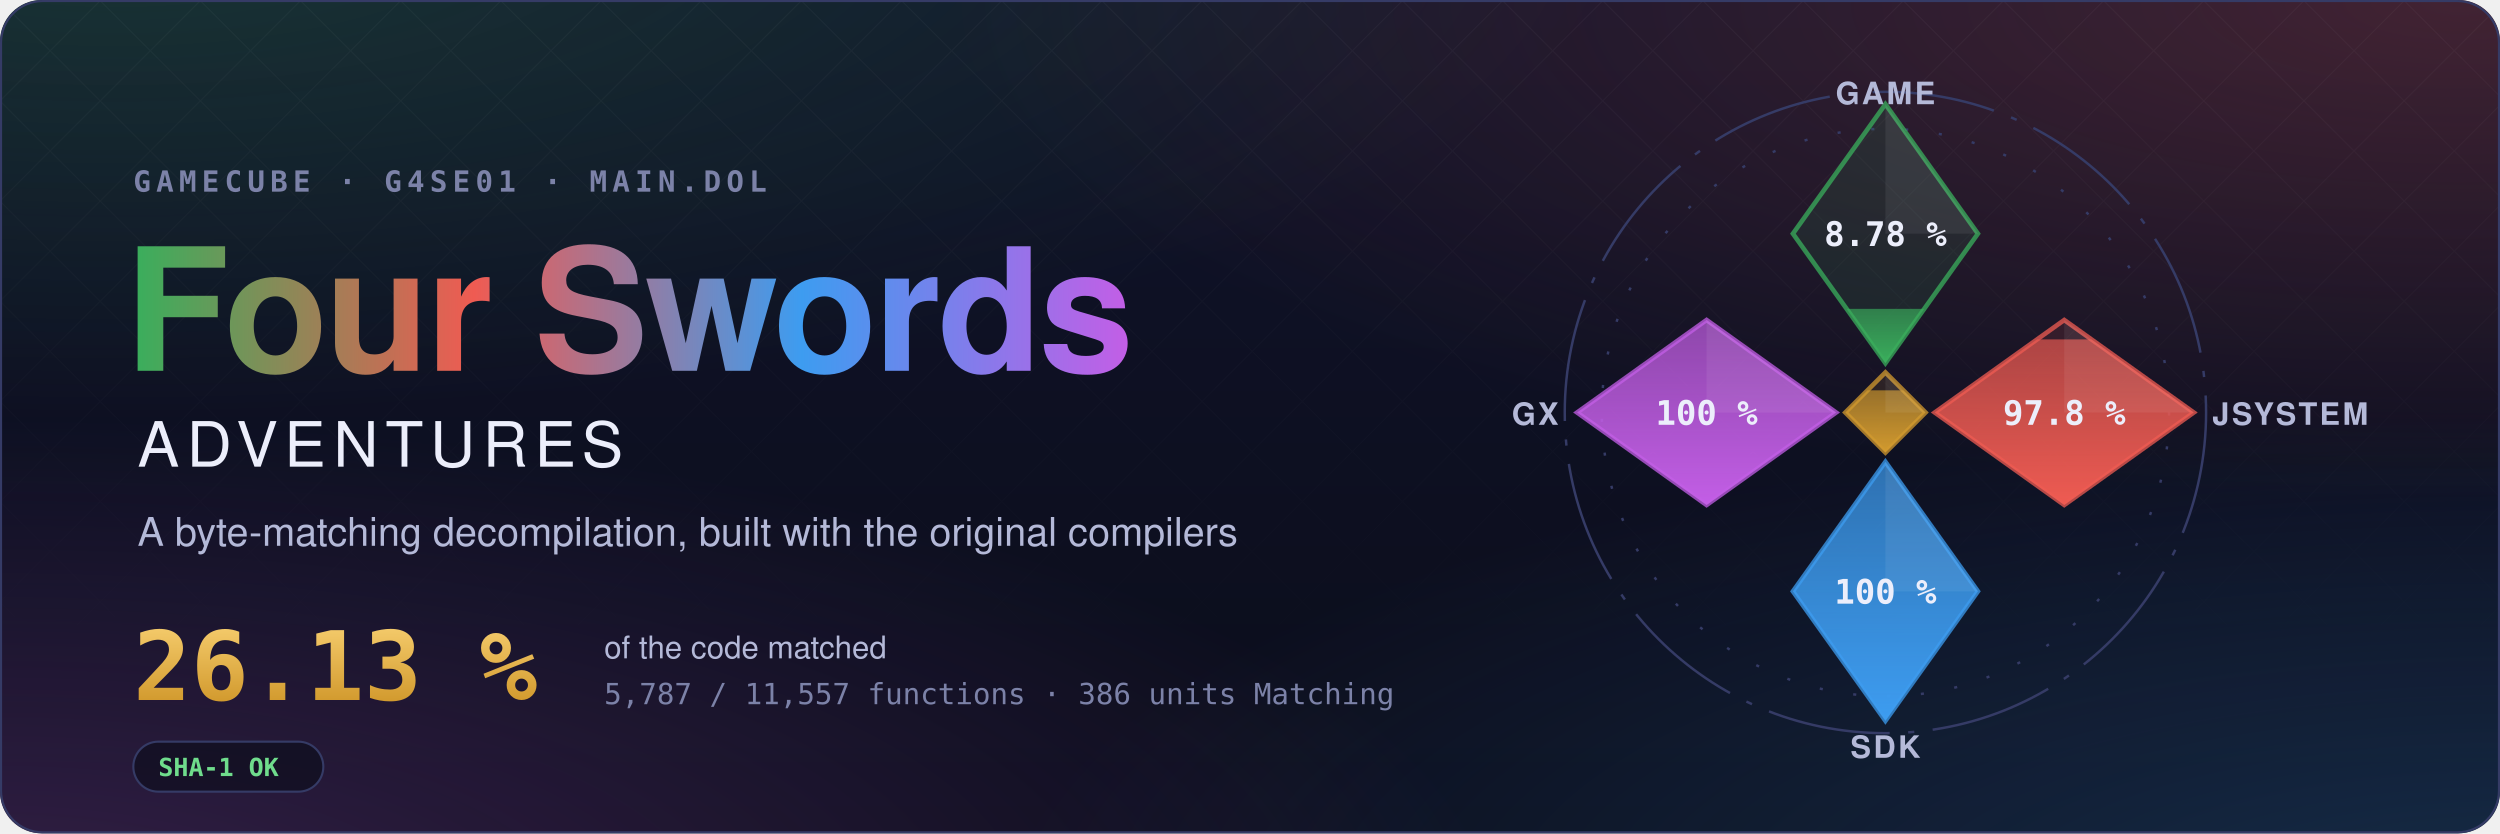
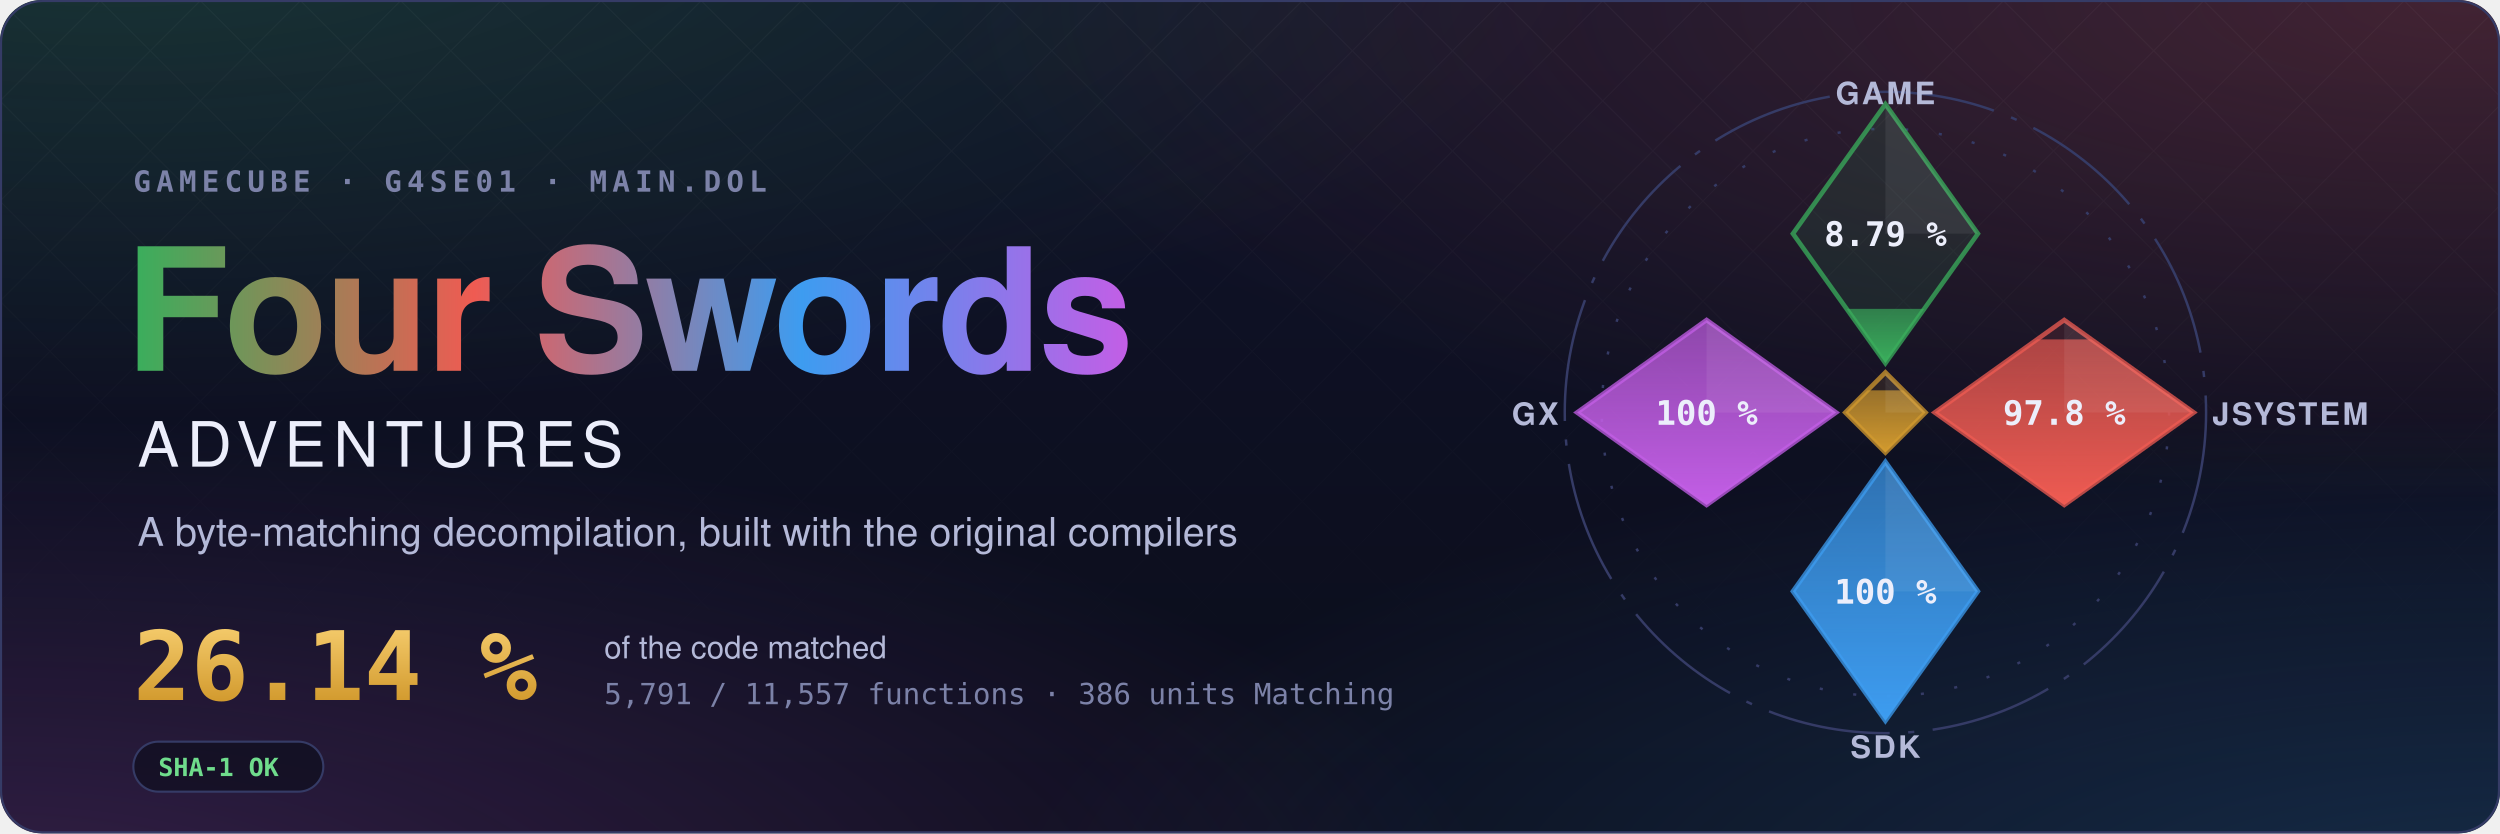
- <svg xmlns="http://www.w3.org/2000/svg" width="1200" height="400" viewBox="0 0 1200 400" role="img" aria-label="Four Swords Adventures decompilation: 26.13 % of the code matched, 5,787 of 11,557 functions">
+ <svg xmlns="http://www.w3.org/2000/svg" width="1200" height="400" viewBox="0 0 1200 400" role="img" aria-label="Four Swords Adventures decompilation: 26.14 % of the code matched, 5,791 of 11,557 functions">
  <style>text { font-family: -apple-system, BlinkMacSystemFont, 'Segoe UI', Helvetica, Arial, sans-serif; } .mono { font-family: ui-monospace, SFMono-Regular, 'SF Mono', Menlo, Consolas, monospace; } .spin { transform-box: fill-box; transform-origin: center; animation: spin 90s linear infinite; } @keyframes spin { to { transform: rotate(360deg); } } .rise { transform-box: fill-box; transform-origin: 50% 100%; animation: rise 1.6s cubic-bezier(.2,.8,.2,1) both; } @keyframes rise { from { transform: scaleY(0); } } @media (prefers-reduced-motion: reduce) { * { animation: none !important; } }</style>
  <defs>
    <radialGradient id="glow0" cx="0.05" cy="-0.1" r="0.6">
      <stop offset="0" stop-color="#3aae5c" stop-opacity="0.22" />
      <stop offset="1" stop-color="#3aae5c" stop-opacity="0" />
    </radialGradient>
    <radialGradient id="glow1" cx="0.98" cy="0.0" r="0.6">
      <stop offset="0" stop-color="#ef5b52" stop-opacity="0.22" />
      <stop offset="1" stop-color="#ef5b52" stop-opacity="0" />
    </radialGradient>
    <radialGradient id="glow2" cx="1.0" cy="1.1" r="0.6">
      <stop offset="0" stop-color="#3d9cf0" stop-opacity="0.22" />
      <stop offset="1" stop-color="#3d9cf0" stop-opacity="0" />
    </radialGradient>
    <radialGradient id="glow3" cx="0.0" cy="1.1" r="0.6">
      <stop offset="0" stop-color="#c35ee6" stop-opacity="0.22" />
      <stop offset="1" stop-color="#c35ee6" stop-opacity="0" />
    </radialGradient>
    <linearGradient id="sky" x1="0" y1="0" x2="0" y2="1">
      <stop offset="0" stop-color="#10132a" />
      <stop offset="1" stop-color="#0b0d1a" />
    </linearGradient>
    <linearGradient id="four" x1="0" y1="0" x2="1" y2="0">
      <stop offset="0" stop-color="#3aae5c" />
      <stop offset="0.34" stop-color="#ef5b52" />
      <stop offset="0.67" stop-color="#3d9cf0" />
      <stop offset="1" stop-color="#c35ee6" />
    </linearGradient>
    <linearGradient id="goldtext" x1="0" y1="0" x2="0" y2="1">
      <stop offset="0" stop-color="#f3c969" />
      <stop offset="1" stop-color="#d29a2e" />
    </linearGradient>
    <pattern id="lattice" width="34" height="34" patternUnits="userSpaceOnUse" patternTransform="rotate(45)">
      <path d="M0 0H34M0 0V34" stroke="#fff" stroke-opacity="0.035" />
    </pattern>
    <linearGradient id="fade" x1="0" y1="0" x2="0" y2="1">
      <stop offset="0" stop-color="#fff" />
      <stop offset="0.8" stop-color="#fff" stop-opacity="0" />
    </linearGradient>
    <mask id="fadeMask">
      <rect width="1200" height="400" fill="url(#fade)" />
    </mask>
    <clipPath id="card">
      <rect width="1200" height="400" rx="20" />
    </clipPath>
  </defs>
  <g clip-path="url(#card)">
    <rect width="1200" height="400" fill="url(#sky)" />
    <rect width="1200" height="400" fill="url(#glow0)" />
    <rect width="1200" height="400" fill="url(#glow1)" />
    <rect width="1200" height="400" fill="url(#glow2)" />
    <rect width="1200" height="400" fill="url(#glow3)" />
    <rect width="1200" height="400" fill="url(#lattice)" mask="url(#fadeMask)" />
  </g>
  <rect x="0.5" y="0.5" width="1199" height="399" rx="20" fill="none" stroke="#353b66" />
  <text x="64" y="92" class="mono" font-size="14" font-weight="600" letter-spacing="0.18em" fill="#7c82a8">GAMECUBE · G4SE01 · MAIN.DOL</text>
  <text x="60" y="178" font-size="82" font-weight="700" letter-spacing="-1.5" fill="url(#four)">Four Swords</text>
  <text x="66" y="224" font-size="30" font-weight="500" letter-spacing="0.12em" fill="#eceefb">ADVENTURES</text>
  <text x="66" y="262" font-size="19" fill="#b4b9d8">A byte-matching decompilation, built with the original compilers</text>
-   <text x="64" y="336" class="mono" font-size="46" font-weight="700" fill="url(#goldtext)">26.13 %</text>
+   <text x="64" y="336" class="mono" font-size="46" font-weight="700" fill="url(#goldtext)">26.14 %</text>
  <text x="290" y="316" font-size="15" fill="#b4b9d8">of the code matched</text>
-   <text x="290" y="338" class="mono" font-size="14" fill="#7c82a8">5,787 / 11,557 functions · 386 units Matching</text>
+   <text x="290" y="338" class="mono" font-size="14" fill="#7c82a8">5,791 / 11,557 functions · 386 units Matching</text>
  <g transform="translate(64 356)">
    <rect width="91.2" height="24" rx="12" fill="#0b0d1a" fill-opacity="0.6" stroke="#353b66" />
    <text x="12" y="16.5" class="mono" font-size="12" font-weight="600" fill="#6fdc8c">SHA-1 OK</text>
  </g>
  <defs>
    <clipPath id="ec-game">
      <path d="M0 -100L30 -58L0 -16L-30 -58Z" />
    </clipPath>
    <linearGradient id="eg-game" x1="0" y1="1" x2="0" y2="0">
      <stop offset="0" stop-color="#3aae5c" />
      <stop offset="1" stop-color="#3aae5c" stop-opacity="0.65" />
    </linearGradient>
    <clipPath id="ec-jsystem">
      <path d="M58 -30L100 0L58 30L16 0Z" />
    </clipPath>
    <linearGradient id="eg-jsystem" x1="0" y1="1" x2="0" y2="0">
      <stop offset="0" stop-color="#ef5b52" />
      <stop offset="1" stop-color="#ef5b52" stop-opacity="0.65" />
    </linearGradient>
    <clipPath id="ec-sdk">
      <path d="M0 16L30 58L0 100L-30 58Z" />
    </clipPath>
    <linearGradient id="eg-sdk" x1="0" y1="1" x2="0" y2="0">
      <stop offset="0" stop-color="#3d9cf0" />
      <stop offset="1" stop-color="#3d9cf0" stop-opacity="0.65" />
    </linearGradient>
    <clipPath id="ec-gx">
      <path d="M-58 -30L-16 0L-58 30L-100 0Z" />
    </clipPath>
    <linearGradient id="eg-gx" x1="0" y1="1" x2="0" y2="0">
      <stop offset="0" stop-color="#c35ee6" />
      <stop offset="1" stop-color="#c35ee6" stop-opacity="0.65" />
    </linearGradient>
    <clipPath id="ec-runtime">
      <path d="M0 -13L13 0L0 13L-13 0Z" />
    </clipPath>
    <linearGradient id="eg-runtime" x1="0" y1="1" x2="0" y2="0">
      <stop offset="0" stop-color="#d29a2e" />
      <stop offset="1" stop-color="#d29a2e" stop-opacity="0.65" />
    </linearGradient>
  </defs>
  <g transform="translate(905 198) scale(1.48)">
    <circle class="spin" r="104" fill="none" stroke="#353b66" stroke-width="0.8" stroke-dasharray="40 6 2 6" />
    <circle r="92" fill="none" stroke="#353b66" stroke-width="0.8" stroke-dasharray="1 10" />
    <path d="M0 -100L30 -58L0 -16L-30 -58Z" fill="#3aae5c" fill-opacity="0.12" stroke="#3aae5c" stroke-opacity="0.75" stroke-width="1.5" />
    <g clip-path="url(#ec-game)">
-       <rect class="rise" style="animation-delay:0.20s" x="-30" y="-33.60" width="60" height="17.60" fill="url(#eg-game)" />
+       <rect class="rise" style="animation-delay:0.20s" x="-30" y="-33.61" width="60" height="17.61" fill="url(#eg-game)" />
    </g>
    <path d="M0 -100L30 -58L0 -58Z" fill="#fff" fill-opacity="0.07" />
-     <text x="0" y="-54" text-anchor="middle" font-size="11" font-weight="700" fill="#eceefb" class="mono">8.78 %</text>
+     <text x="0" y="-54" text-anchor="middle" font-size="11" font-weight="700" fill="#eceefb" class="mono">8.79 %</text>
    <text x="0" y="-100" text-anchor="middle" font-size="10" font-weight="600" letter-spacing="0.08em" fill="#b4b9d8">GAME</text>
    <path d="M58 -30L100 0L58 30L16 0Z" fill="#ef5b52" fill-opacity="0.12" stroke="#ef5b52" stroke-opacity="0.75" stroke-width="1.5" />
    <g clip-path="url(#ec-jsystem)">
      <rect class="rise" style="animation-delay:0.35s" x="16" y="-23.70" width="84" height="53.70" fill="url(#eg-jsystem)" />
    </g>
    <path d="M58 -30L100 0L58 0Z" fill="#fff" fill-opacity="0.07" />
    <text x="58" y="4" text-anchor="middle" font-size="11" font-weight="700" fill="#eceefb" class="mono">97.8 %</text>
    <text x="106" y="4" text-anchor="start" font-size="10" font-weight="600" letter-spacing="0.08em" fill="#b4b9d8">JSYSTEM</text>
    <path d="M0 16L30 58L0 100L-30 58Z" fill="#3d9cf0" fill-opacity="0.12" stroke="#3d9cf0" stroke-opacity="0.75" stroke-width="1.5" />
    <g clip-path="url(#ec-sdk)">
      <rect class="rise" style="animation-delay:0.50s" x="-30" y="16.00" width="60" height="84.00" fill="url(#eg-sdk)" />
    </g>
    <path d="M0 16L30 58L0 58Z" fill="#fff" fill-opacity="0.07" />
    <text x="0" y="62" text-anchor="middle" font-size="11" font-weight="700" fill="#eceefb" class="mono">100 %</text>
    <text x="0" y="112" text-anchor="middle" font-size="10" font-weight="600" letter-spacing="0.08em" fill="#b4b9d8">SDK</text>
    <path d="M-58 -30L-16 0L-58 30L-100 0Z" fill="#c35ee6" fill-opacity="0.12" stroke="#c35ee6" stroke-opacity="0.75" stroke-width="1.5" />
    <g clip-path="url(#ec-gx)">
      <rect class="rise" style="animation-delay:0.65s" x="-100" y="-30.00" width="84" height="60.00" fill="url(#eg-gx)" />
    </g>
    <path d="M-58 -30L-16 0L-58 0Z" fill="#fff" fill-opacity="0.07" />
    <text x="-58" y="4" text-anchor="middle" font-size="11" font-weight="700" fill="#eceefb" class="mono">100 %</text>
    <text x="-106" y="4" text-anchor="end" font-size="10" font-weight="600" letter-spacing="0.08em" fill="#b4b9d8">GX</text>
    <path d="M0 -13L13 0L0 13L-13 0Z" fill="#d29a2e" fill-opacity="0.12" stroke="#d29a2e" stroke-opacity="0.75" stroke-width="1.5" />
    <g clip-path="url(#ec-runtime)">
      <rect class="rise" style="animation-delay:0.80s" x="-13" y="-7.18" width="26" height="20.18" fill="url(#eg-runtime)" />
    </g>
    <path d="M0 -13L13 0L0 0Z" fill="#fff" fill-opacity="0.07" />
  </g>
</svg>
